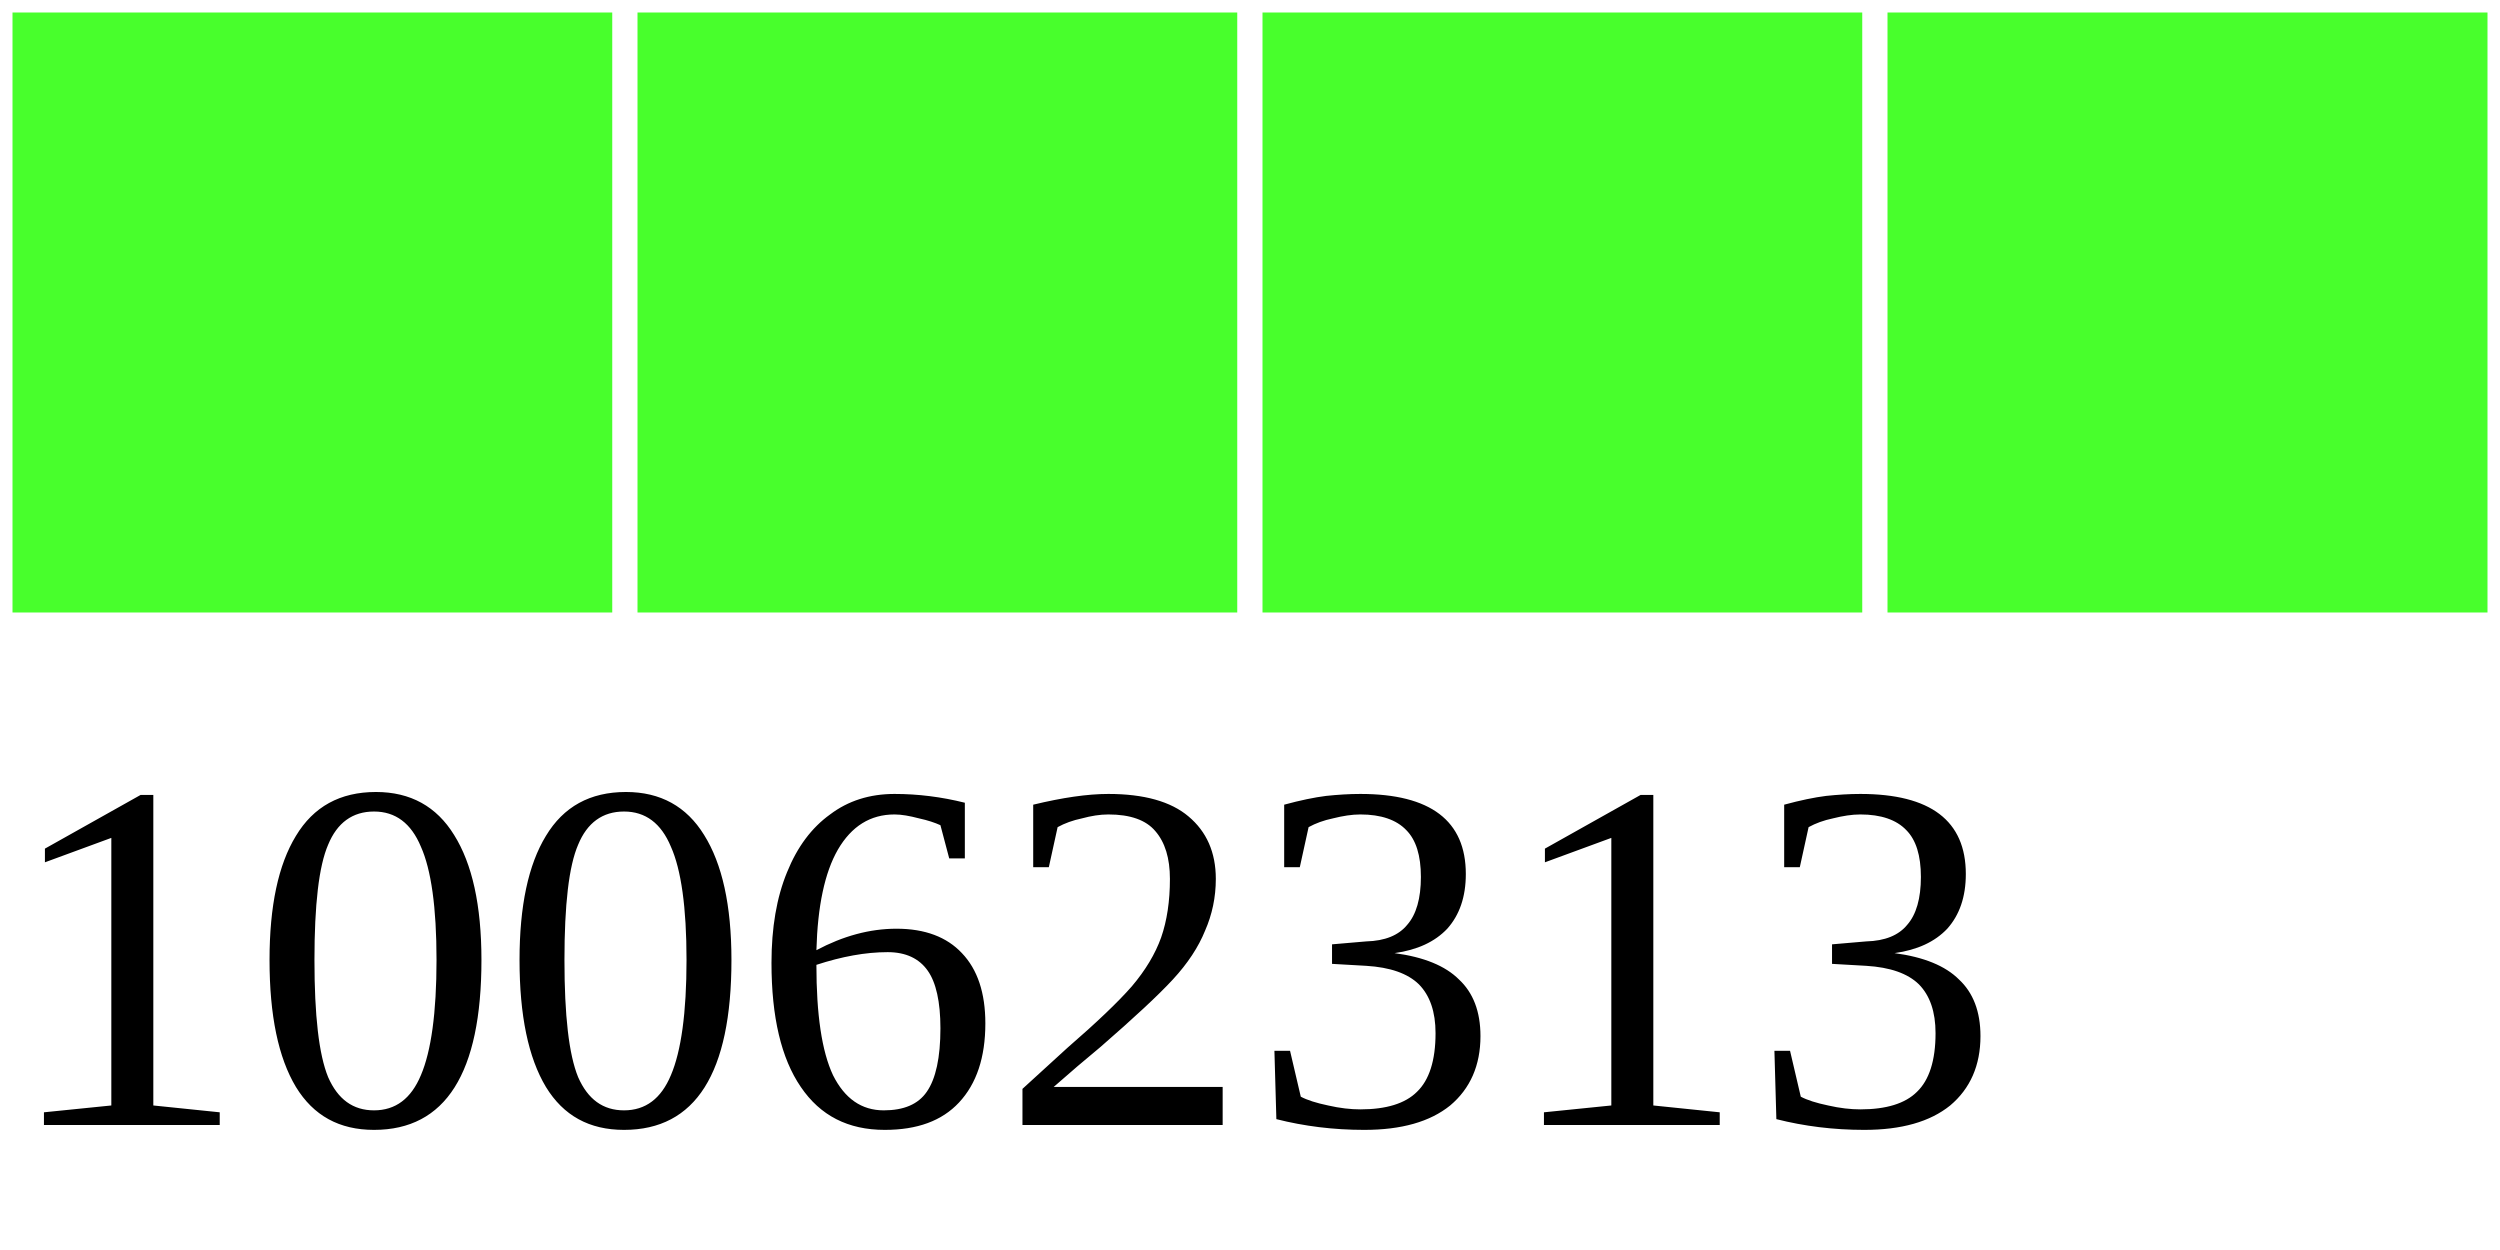
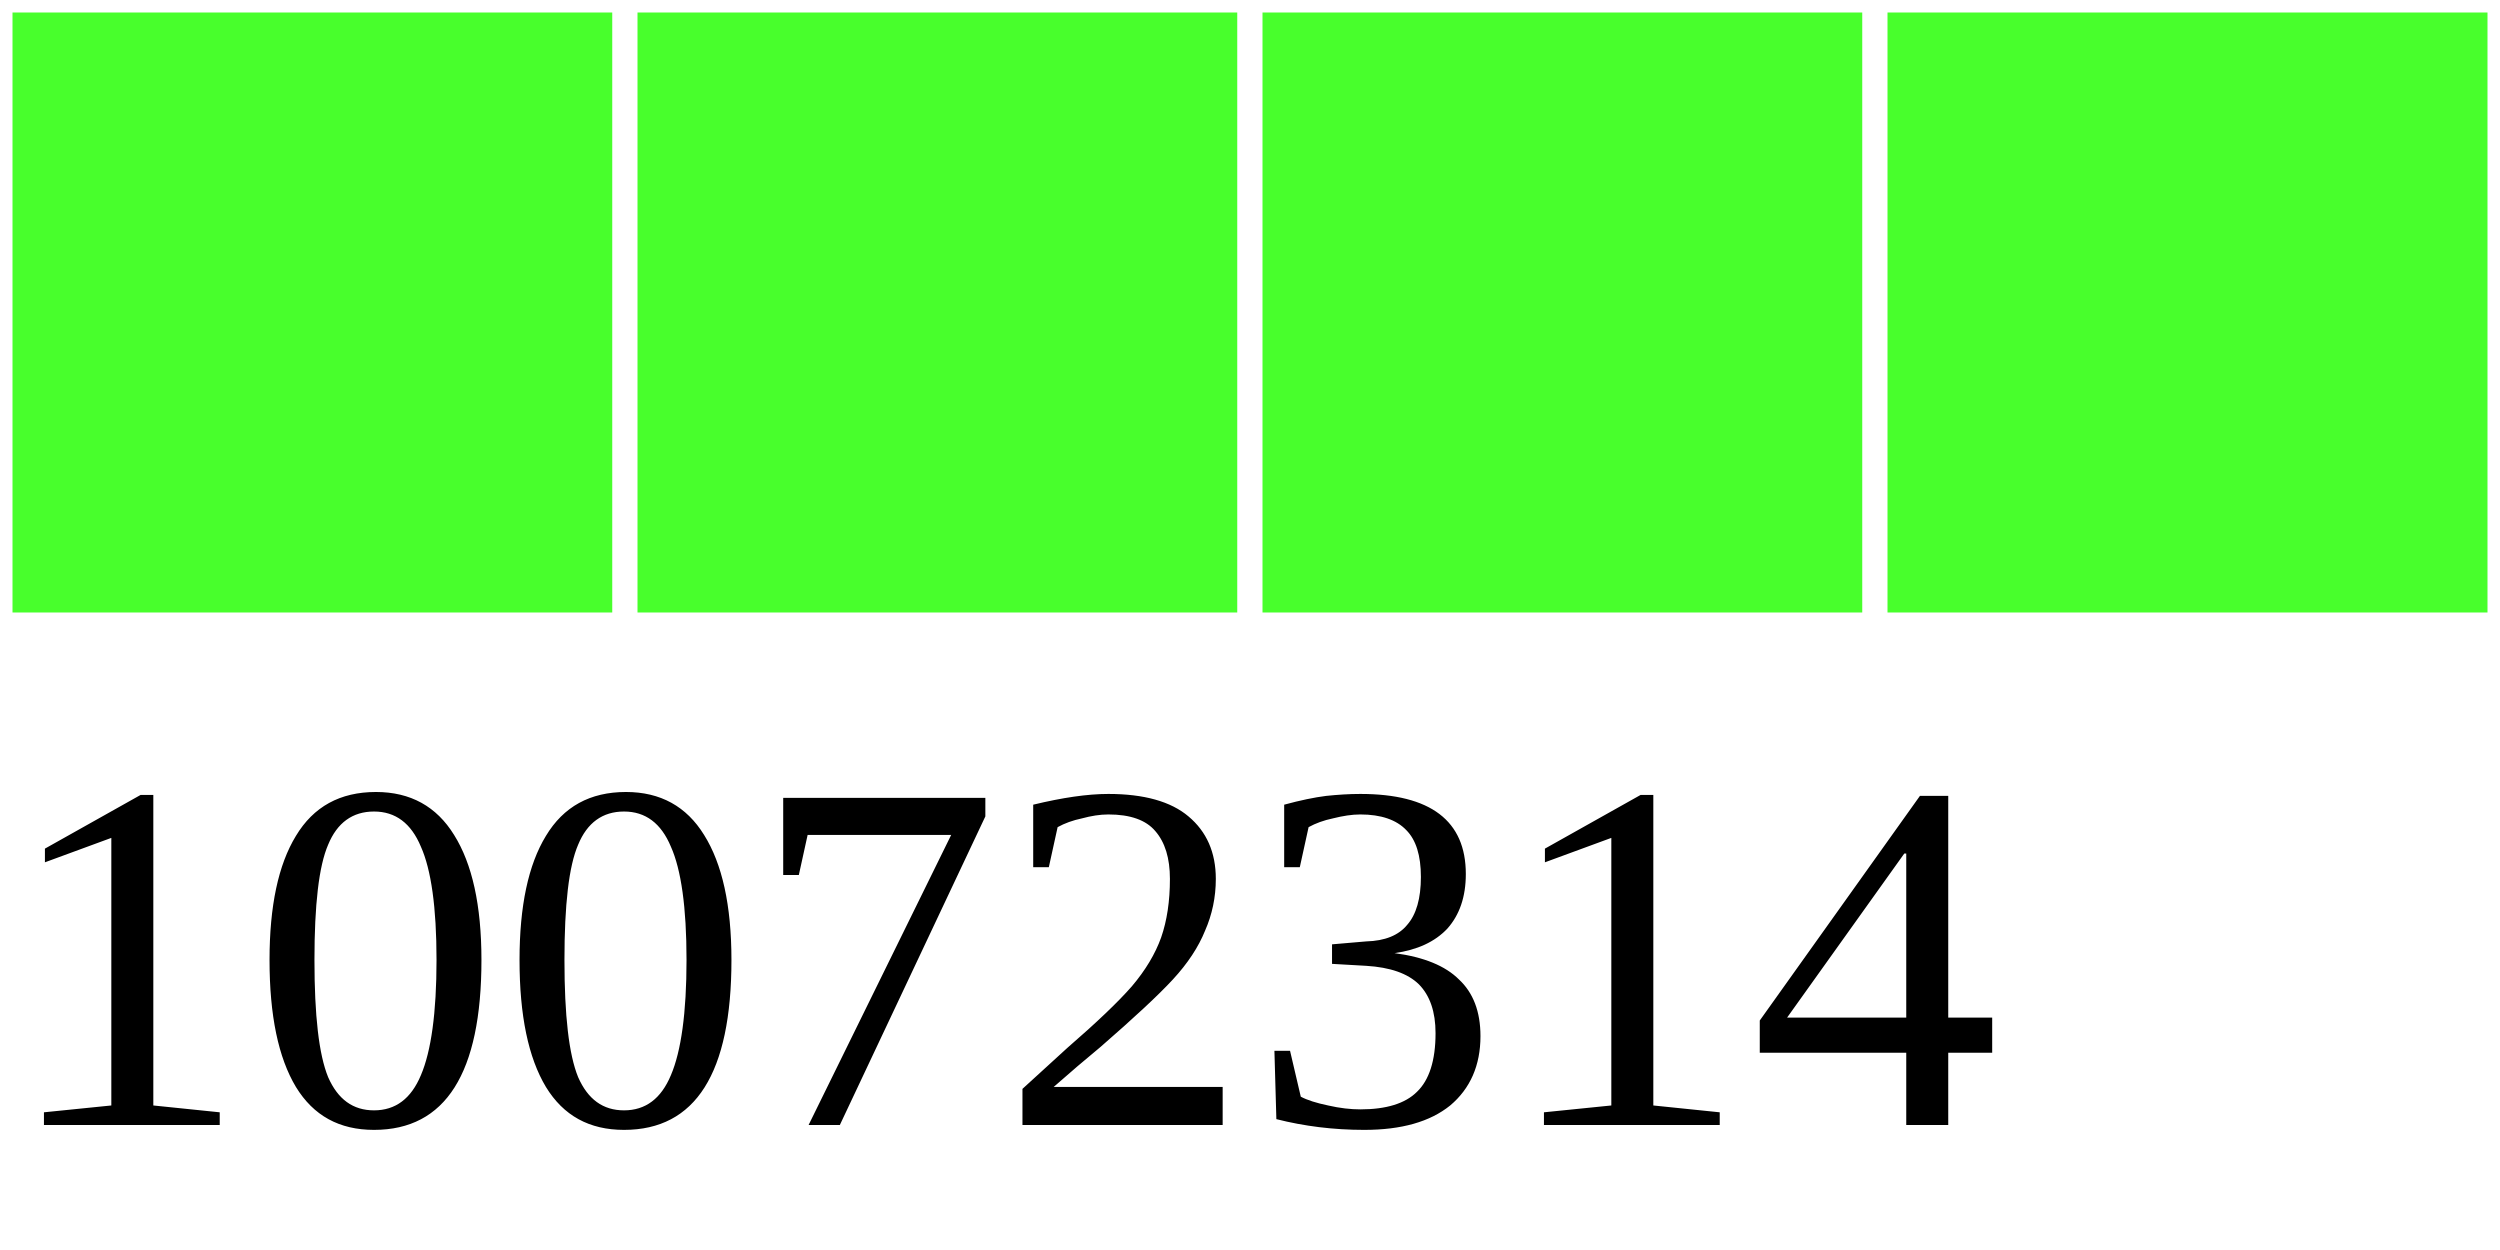
<svg xmlns="http://www.w3.org/2000/svg" width="40" height="20">
  <g>
    <rect width="10" height="10" style="fill:#48FF2C;stroke-width:0.4;stroke:rgb(255,255,255)" x="0" />
    <rect width="10" height="10" style="fill:#48FF2C;stroke-width:0.4;stroke:rgb(255,255,255)" x="10" />
    <rect width="10" height="10" style="fill:#48FF2C;stroke-width:0.4;stroke:rgb(255,255,255)" x="20" />
    <rect width="10" height="10" style="fill:#48FF2C;stroke-width:0.4;stroke:rgb(255,255,255)" x="30" />
-     <text x="0" y="18" fill="black" font-size="8">10062313</text>
+     <text x="0" y="18" fill="black" font-size="8">10072314</text>
  </g>
</svg>
